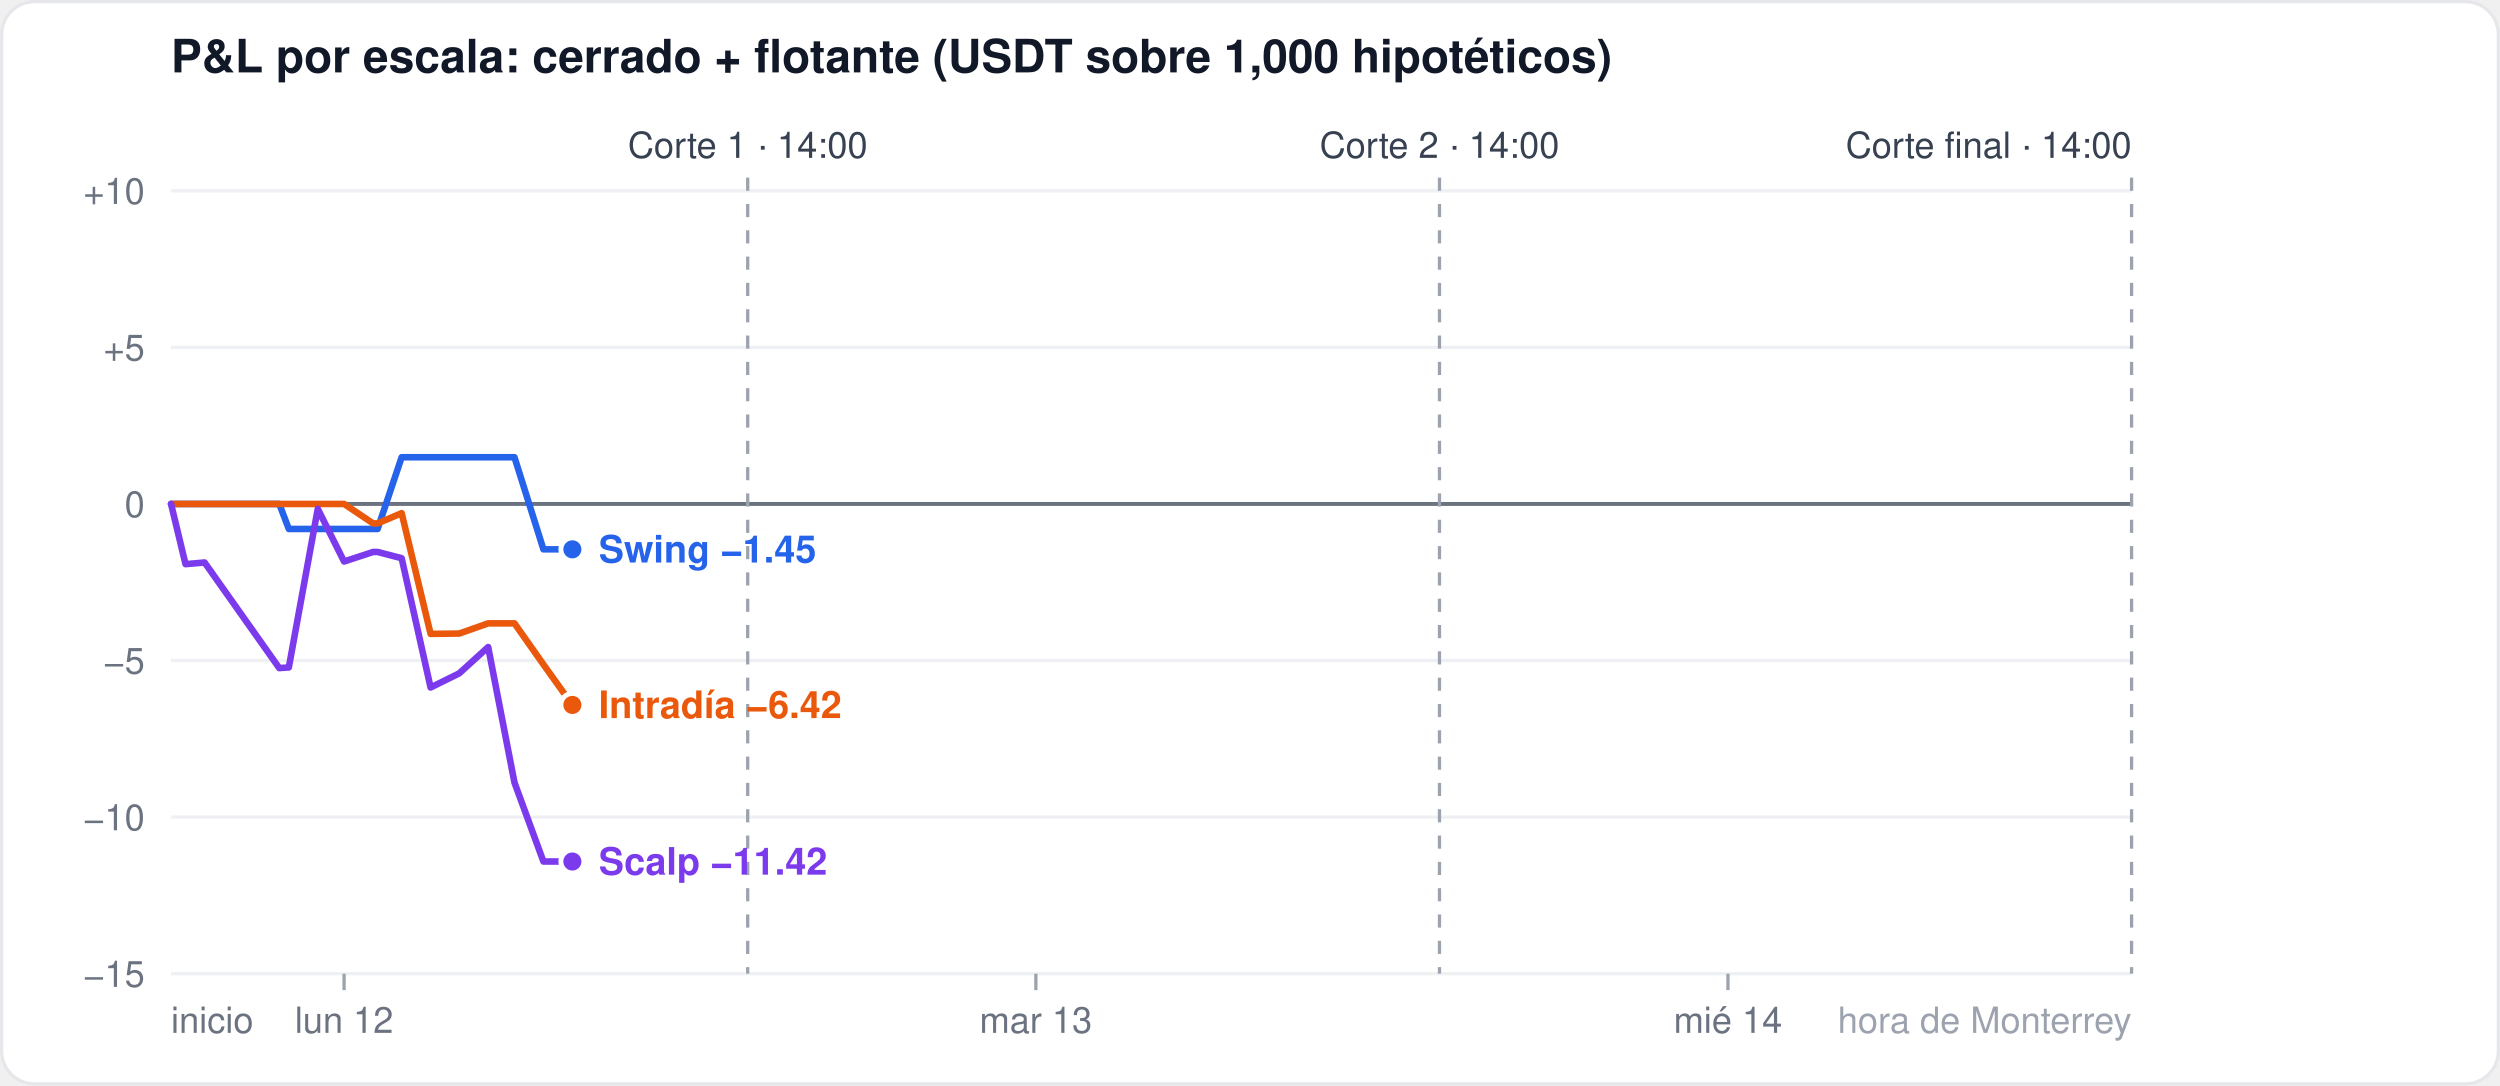
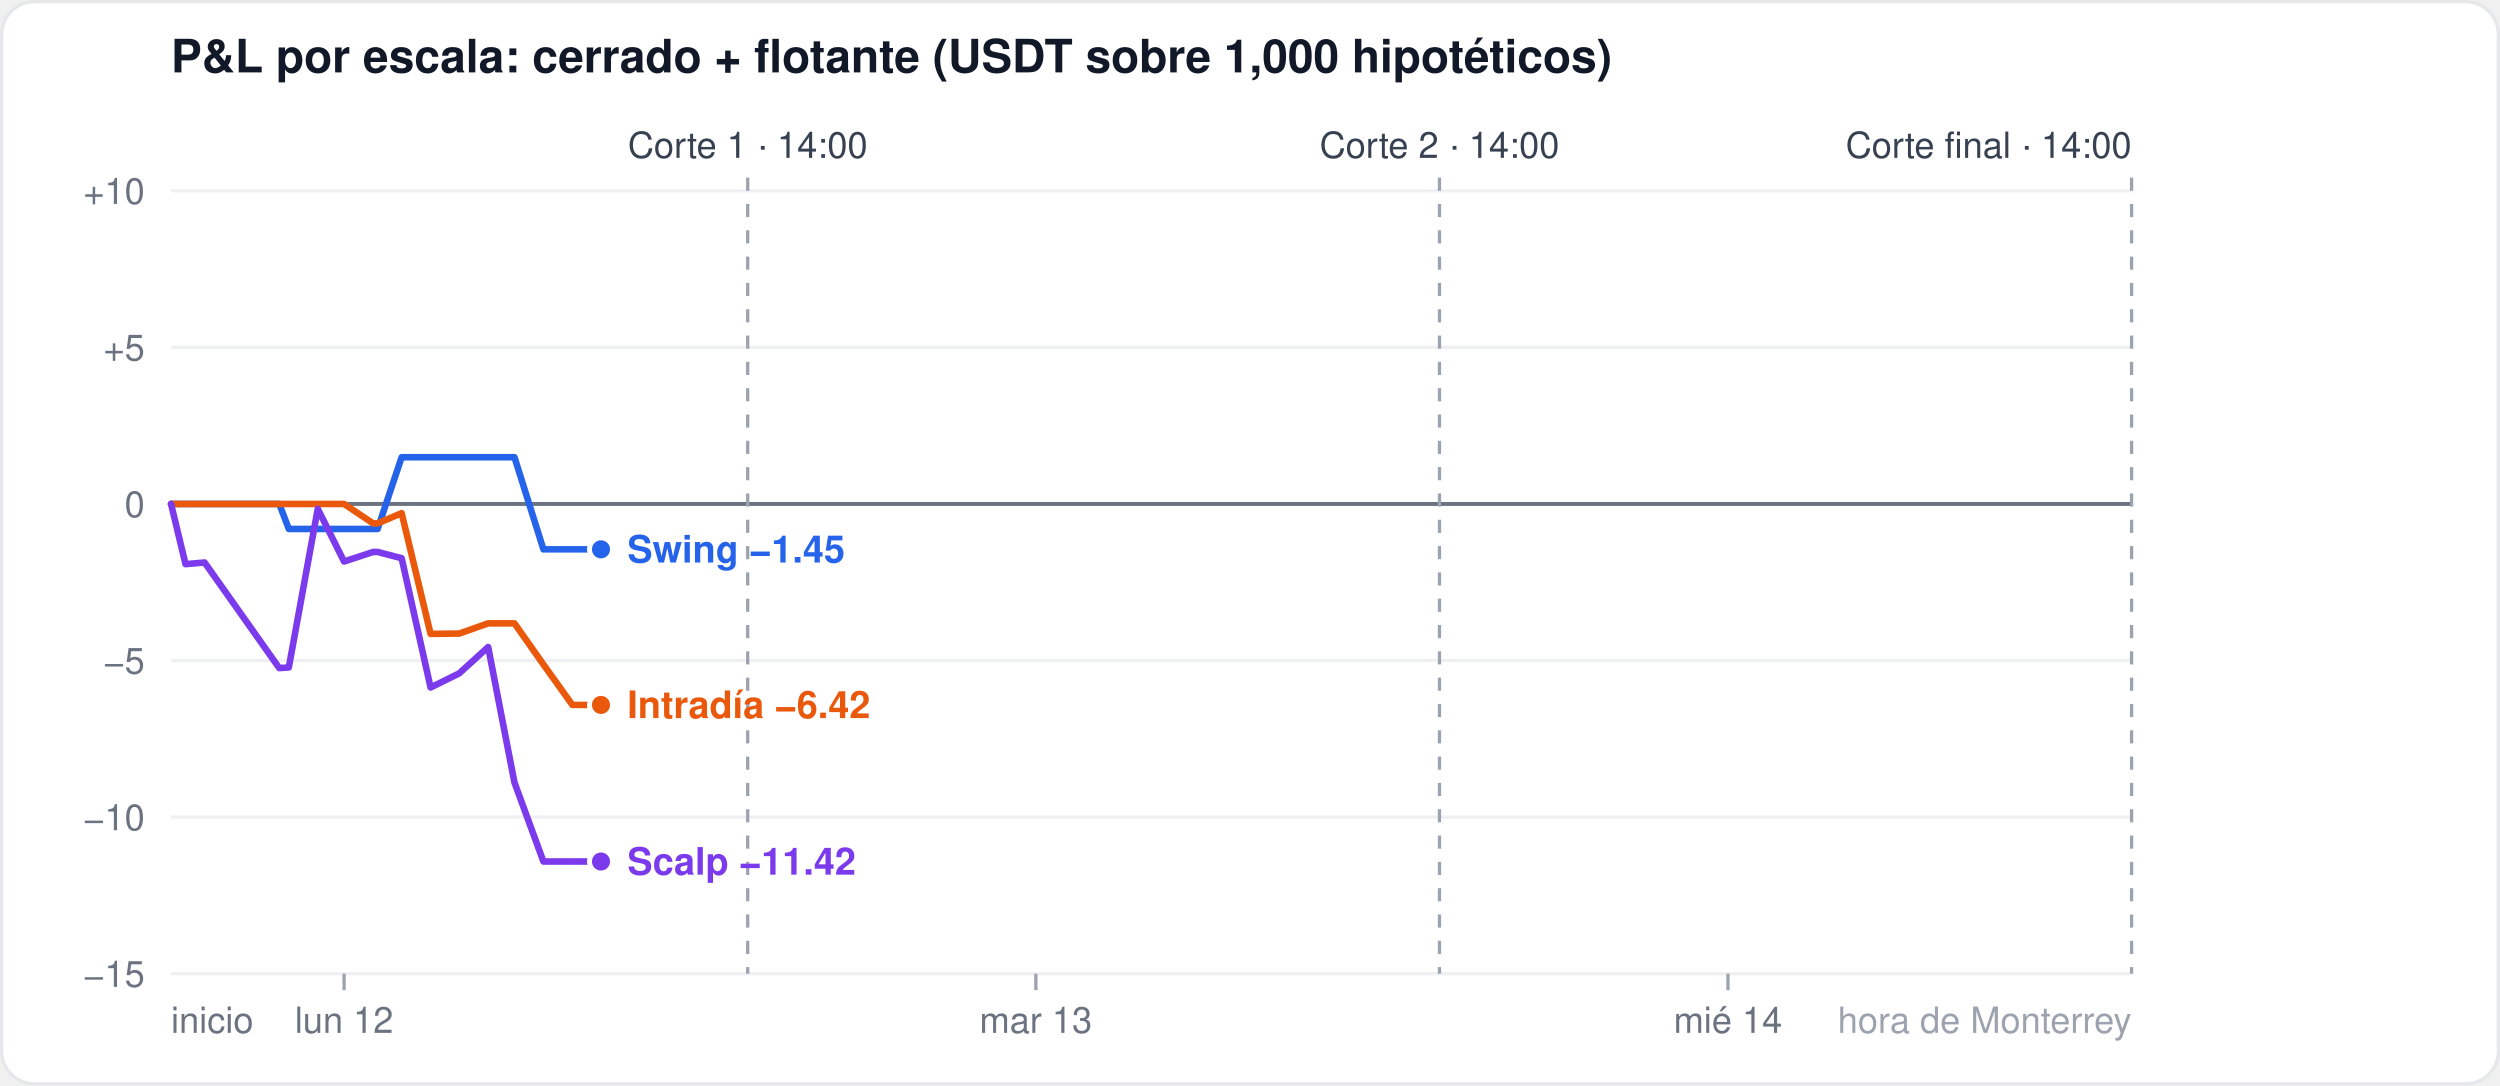
<svg xmlns="http://www.w3.org/2000/svg" width="760" height="330" viewBox="0 0 760 330" font-family="-apple-system,Segoe UI,Helvetica,Arial,sans-serif">
  <rect x="0.5" y="0.5" width="759" height="329" rx="10" fill="#ffffff" stroke="#e5e7eb" />
  <text x="52" y="22" font-size="14" font-weight="600" fill="#111827">P&amp;L por escala: cerrado + flotante (USDT sobre 1,000 hipotéticos)</text>
  <line x1="52" x2="648" y1="296.0" y2="296.0" stroke="#eef0f3" stroke-width="1" />
  <text x="44" y="300.0" font-size="11" fill="#6b7280" text-anchor="end">−15</text>
  <line x1="52" x2="648" y1="248.4" y2="248.4" stroke="#eef0f3" stroke-width="1" />
  <text x="44" y="252.4" font-size="11" fill="#6b7280" text-anchor="end">−10</text>
  <line x1="52" x2="648" y1="200.8" y2="200.8" stroke="#eef0f3" stroke-width="1" />
  <text x="44" y="204.8" font-size="11" fill="#6b7280" text-anchor="end">−5</text>
  <line x1="52" x2="648" y1="153.2" y2="153.2" stroke="#6b7280" stroke-width="1.2" />
  <text x="44" y="157.2" font-size="11" fill="#6b7280" text-anchor="end">0</text>
  <line x1="52" x2="648" y1="105.6" y2="105.6" stroke="#eef0f3" stroke-width="1" />
  <text x="44" y="109.6" font-size="11" fill="#6b7280" text-anchor="end">+5</text>
  <line x1="52" x2="648" y1="58.0" y2="58.0" stroke="#eef0f3" stroke-width="1" />
  <text x="44" y="62.0" font-size="11" fill="#6b7280" text-anchor="end">+10</text>
  <line x1="104.6" x2="104.6" y1="296" y2="301" stroke="#9ca3af" />
  <text x="104.6" y="314" font-size="11" fill="#6b7280" text-anchor="middle">lun 12</text>
  <line x1="314.9" x2="314.9" y1="296" y2="301" stroke="#9ca3af" />
  <text x="314.9" y="314" font-size="11" fill="#6b7280" text-anchor="middle">mar 13</text>
  <line x1="525.3" x2="525.3" y1="296" y2="301" stroke="#9ca3af" />
  <text x="525.3" y="314" font-size="11" fill="#6b7280" text-anchor="middle">mié 14</text>
  <text x="52" y="314" font-size="11" fill="#6b7280" text-anchor="start">inicio</text>
  <text x="648" y="314" font-size="11" fill="#9ca3af" text-anchor="end">hora de Monterrey</text>
  <line x1="227.3" x2="227.3" y1="54" y2="296" stroke="#9ca3af" stroke-dasharray="4 4" />
  <text x="227.3" y="48" font-size="11" fill="#374151" text-anchor="middle">Corte 1 · 14:00</text>
  <line x1="437.6" x2="437.6" y1="54" y2="296" stroke="#9ca3af" stroke-dasharray="4 4" />
  <text x="437.6" y="48" font-size="11" fill="#374151" text-anchor="middle">Corte 2 · 14:00</text>
  <line x1="648.0" x2="648.0" y1="54" y2="296" stroke="#9ca3af" stroke-dasharray="4 4" />
  <text x="648.0" y="48" font-size="11" fill="#374151" text-anchor="end">Corte final · 14:00</text>
-   <polyline points="52.0,153.2 56.4,153.2 62.2,153.2 84.9,153.2 87.8,160.8 96.6,160.8 104.6,160.8 113.4,160.8 114.8,160.8 122.1,139.0 130.9,139.0 139.6,139.0 148.4,139.0 156.4,139.0 165.2,167.0 174.0,167.0" fill="none" stroke="#2563eb" stroke-width="2" stroke-linejoin="round" stroke-linecap="round" />
-   <circle cx="174.0" cy="167.0" r="3.5" fill="#2563eb" stroke="#ffffff" stroke-width="1.5" />
-   <polyline points="52.0,153.2 56.4,153.2 62.2,153.2 84.9,153.2 87.8,153.2 96.6,153.2 104.6,153.2 113.4,159.1 114.8,159.1 122.1,156.0 130.9,192.7 139.6,192.6 148.4,189.5 156.4,189.5 165.2,202.0 174.0,214.3" fill="none" stroke="#ea580c" stroke-width="2" stroke-linejoin="round" stroke-linecap="round" />
-   <circle cx="174.0" cy="214.3" r="3.5" fill="#ea580c" stroke="#ffffff" stroke-width="1.5" />
-   <polyline points="52.0,153.2 56.4,171.5 62.2,171.0 84.9,203.1 87.8,202.9 96.6,154.7 104.6,170.7 113.4,167.8 114.8,167.8 122.1,169.7 130.9,209.0 139.6,204.7 148.4,196.7 156.4,237.9 165.2,261.9 174.0,261.9" fill="none" stroke="#7c3aed" stroke-width="2" stroke-linejoin="round" stroke-linecap="round" />
-   <circle cx="174.0" cy="261.9" r="3.5" fill="#7c3aed" stroke="#ffffff" stroke-width="1.5" />
-   <text x="182.0" y="171.0" font-size="11.5" font-weight="600" fill="#2563eb">Swing −1.45</text>
-   <text x="182.0" y="218.3" font-size="11.5" font-weight="600" fill="#ea580c">Intradía −6.42</text>
-   <text x="182.0" y="265.9" font-size="11.5" font-weight="600" fill="#7c3aed">Scalp −11.42</text>
+   <polyline points="52.0,153.2 56.4,153.2 62.2,153.2 84.9,153.2 87.8,160.8 96.6,160.8 104.6,160.8 113.4,160.8 114.8,160.8 122.1,139.0 130.9,139.0 139.6,139.0 148.4,139.0 156.4,139.0 165.2,167.0 174.0,167.0 182.7,167.0" fill="none" stroke="#2563eb" stroke-width="2" stroke-linejoin="round" stroke-linecap="round" />
+   <circle cx="182.7" cy="167.0" r="3.5" fill="#2563eb" stroke="#ffffff" stroke-width="1.5" />
+   <polyline points="52.0,153.2 56.4,153.2 62.2,153.2 84.9,153.2 87.8,153.2 96.6,153.2 104.6,153.2 113.4,159.1 114.8,159.1 122.1,156.0 130.9,192.7 139.6,192.6 148.4,189.5 156.4,189.5 165.2,202.0 174.0,214.3 182.7,214.3" fill="none" stroke="#ea580c" stroke-width="2" stroke-linejoin="round" stroke-linecap="round" />
+   <circle cx="182.7" cy="214.3" r="3.5" fill="#ea580c" stroke="#ffffff" stroke-width="1.5" />
+   <polyline points="52.0,153.2 56.4,171.5 62.2,171.0 84.9,203.1 87.8,202.9 96.6,154.7 104.6,170.7 113.4,167.8 114.8,167.8 122.1,169.7 130.9,209.0 139.6,204.7 148.4,196.7 156.4,237.9 165.2,261.9 174.0,261.9 182.7,261.9" fill="none" stroke="#7c3aed" stroke-width="2" stroke-linejoin="round" stroke-linecap="round" />
+   <circle cx="182.7" cy="261.9" r="3.5" fill="#7c3aed" stroke="#ffffff" stroke-width="1.5" />
+   <text x="190.7" y="171.0" font-size="11.5" font-weight="600" fill="#2563eb">Swing −1.45</text>
+   <text x="190.7" y="218.3" font-size="11.5" font-weight="600" fill="#ea580c">Intradía −6.42</text>
+   <text x="190.7" y="265.9" font-size="11.5" font-weight="600" fill="#7c3aed">Scalp −11.42</text>
</svg>
